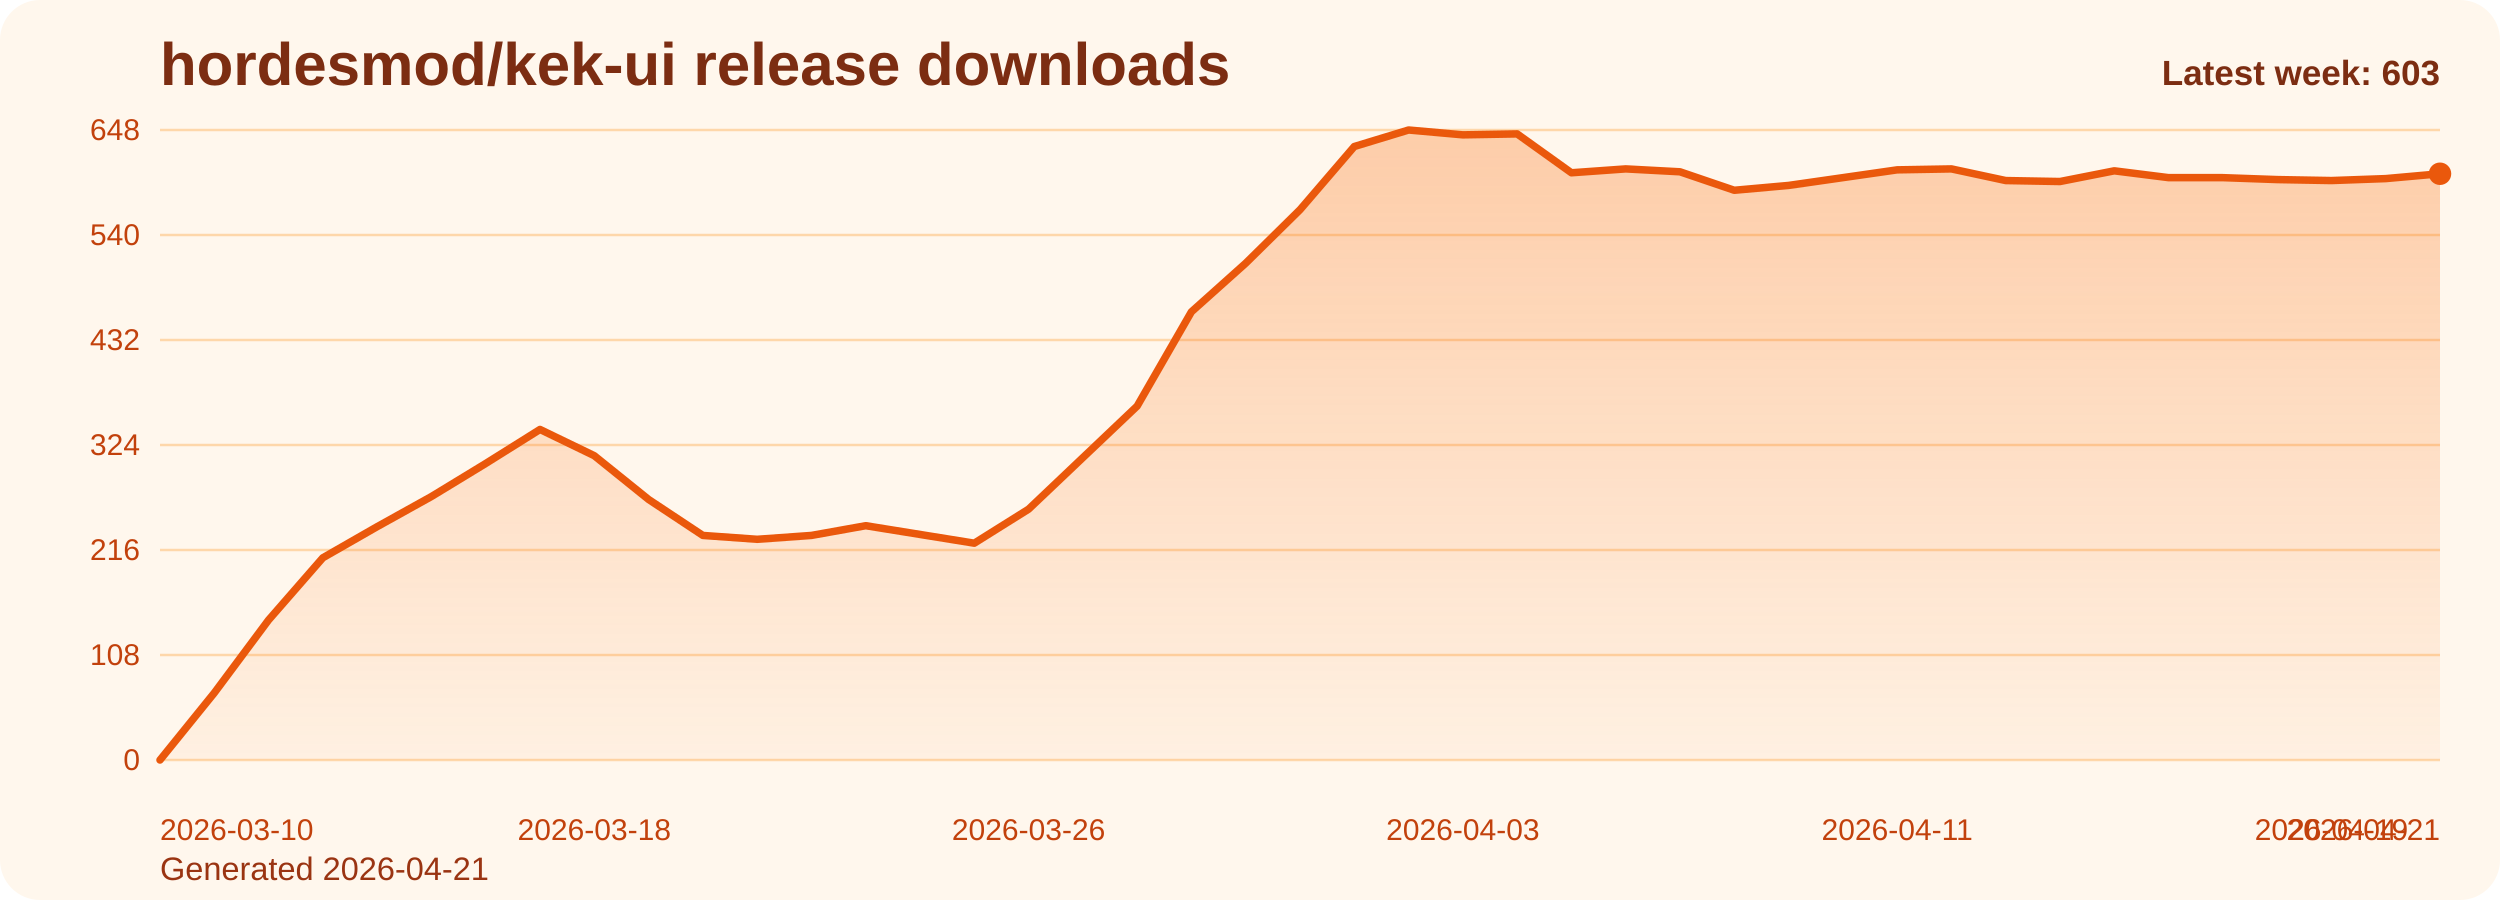
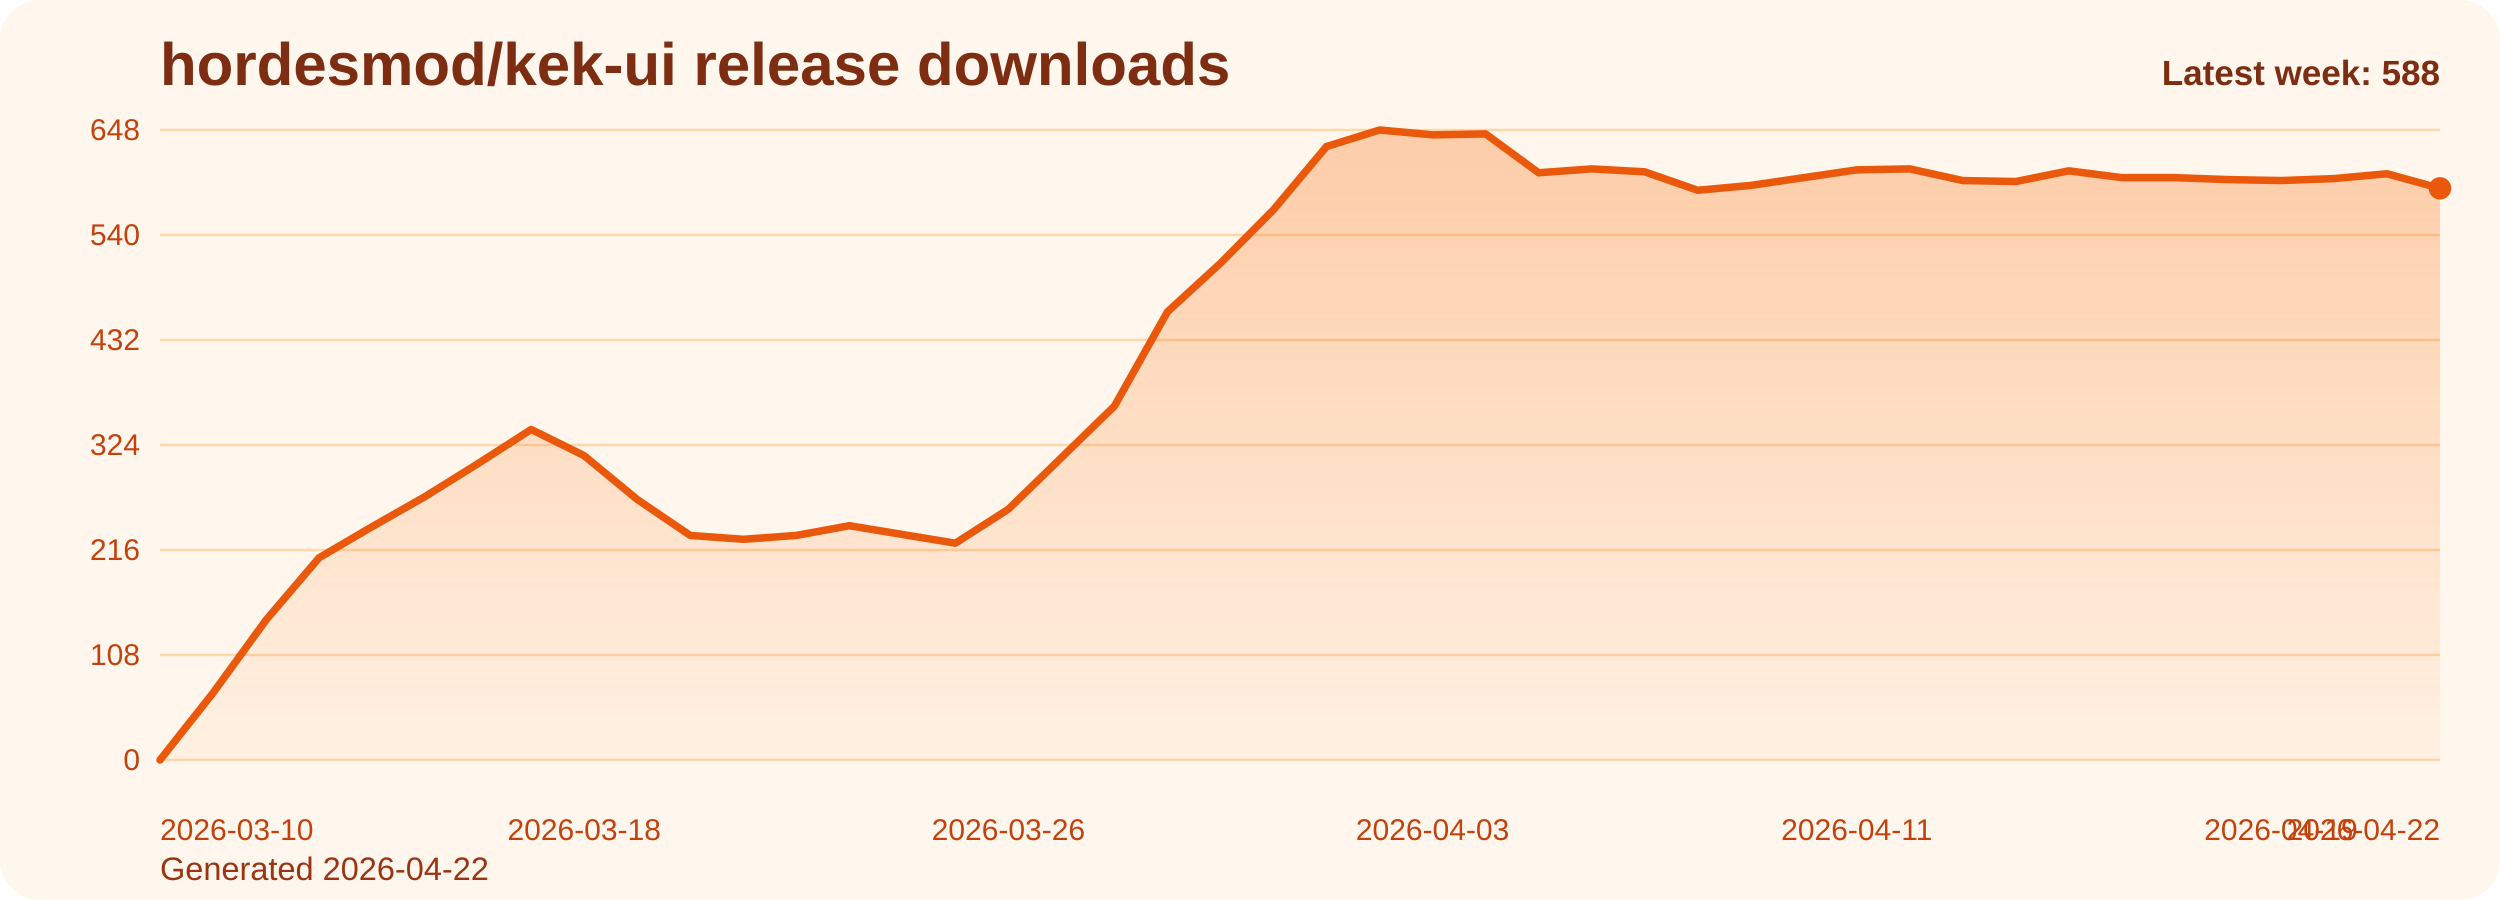
<svg xmlns="http://www.w3.org/2000/svg" viewBox="0 0 1000 360" role="img" aria-label="hordesmod/kek-ui release downloads chart">
  <defs>
    <linearGradient id="fill-weekly-orange" x1="0" y1="0" x2="0" y2="1">
      <stop offset="0%" stop-color="#f97316" stop-opacity="0.32" />
      <stop offset="100%" stop-color="#f97316" stop-opacity="0.05" />
    </linearGradient>
    <style>
      .bg { fill: #fff7ed; }
      .title { font: 700 24px Arial, sans-serif; fill: #7c2d12; }
      .sub { font: 400 13px Arial, sans-serif; fill: #9a3412; }
      .grid { stroke: #fed7aa; stroke-width: 1; }
      .axis { font: 400 12px Arial, sans-serif; fill: #c2410c; }
      .line { fill: none; stroke: #ea580c; stroke-width: 3; stroke-linecap: round; stroke-linejoin: round; }
      .dot { fill: #ea580c; }
      .value { font: 600 11px Arial, sans-serif; fill: #9a3412; }
      .latest { font: 700 14px Arial, sans-serif; fill: #7c2d12; }
    </style>
  </defs>
  <rect class="bg" x="0" y="0" width="1000" height="360" rx="16" />
  <text class="title" x="64" y="34">hordesmod/kek-ui release downloads</text>
-   <text class="sub" x="64" y="352">Generated 2026-04-21</text>
+   <text class="sub" x="64" y="352">Generated 2026-04-22</text>
  <line x1="64" y1="52.00" x2="976" y2="52.00" class="grid" />
  <text x="56" y="56.00" text-anchor="end" class="axis">648</text>
  <line x1="64" y1="94.00" x2="976" y2="94.00" class="grid" />
  <text x="56" y="98.00" text-anchor="end" class="axis">540</text>
  <line x1="64" y1="136.00" x2="976" y2="136.00" class="grid" />
  <text x="56" y="140.00" text-anchor="end" class="axis">432</text>
  <line x1="64" y1="178.00" x2="976" y2="178.00" class="grid" />
  <text x="56" y="182.00" text-anchor="end" class="axis">324</text>
  <line x1="64" y1="220.00" x2="976" y2="220.00" class="grid" />
  <text x="56" y="224.00" text-anchor="end" class="axis">216</text>
  <line x1="64" y1="262.00" x2="976" y2="262.00" class="grid" />
  <text x="56" y="266.00" text-anchor="end" class="axis">108</text>
  <line x1="64" y1="304.00" x2="976" y2="304.00" class="grid" />
  <text x="56" y="308.00" text-anchor="end" class="axis">0</text>
-   <path d="M 64.00 304 L 64.00 304.00 L 85.71 277.17 L 107.43 248.00 L 129.14 223.11 L 150.86 210.67 L 172.57 198.61 L 194.29 185.39 L 216.00 171.78 L 237.71 182.28 L 259.43 199.78 L 281.14 214.17 L 302.86 215.72 L 324.57 214.17 L 346.29 210.28 L 368.00 213.78 L 389.71 217.28 L 411.43 203.67 L 433.14 183.06 L 454.86 162.44 L 476.57 124.72 L 498.29 105.28 L 520.00 83.89 L 541.71 58.61 L 563.43 52.00 L 585.14 53.94 L 606.86 53.56 L 628.57 69.11 L 650.29 67.56 L 672.00 68.72 L 693.71 76.11 L 715.43 74.17 L 737.14 71.06 L 758.86 67.94 L 780.57 67.56 L 802.29 72.22 L 824.00 72.61 L 845.71 68.33 L 867.43 71.06 L 889.14 71.06 L 910.86 71.83 L 932.57 72.22 L 954.29 71.44 L 976.00 69.50 L 976.00 304 Z" fill="url(#fill-weekly-orange)" />
-   <polyline class="line" points="64.00,304.00 85.71,277.17 107.43,248.00 129.14,223.11 150.86,210.67 172.57,198.61 194.29,185.39 216.00,171.78 237.71,182.28 259.43,199.78 281.14,214.17 302.86,215.72 324.57,214.17 346.29,210.28 368.00,213.78 389.71,217.28 411.43,203.67 433.14,183.06 454.86,162.44 476.57,124.72 498.29,105.28 520.00,83.89 541.71,58.61 563.43,52.00 585.14,53.94 606.86,53.56 628.57,69.11 650.29,67.56 672.00,68.72 693.71,76.11 715.43,74.17 737.14,71.06 758.86,67.94 780.57,67.56 802.29,72.22 824.00,72.61 845.71,68.33 867.43,71.06 889.14,71.06 910.86,71.83 932.57,72.22 954.29,71.44 976.00,69.50" />
-   <circle class="dot" cx="976.00" cy="69.50" r="4.5" />
+   <path d="M 64.00 304 L 64.00 304.00 L 85.21 277.17 L 106.42 248.00 L 127.63 223.11 L 148.84 210.67 L 170.05 198.61 L 191.26 185.39 L 212.47 171.78 L 233.67 182.28 L 254.88 199.78 L 276.09 214.17 L 297.30 215.72 L 318.51 214.17 L 339.72 210.28 L 360.93 213.78 L 382.14 217.28 L 403.35 203.67 L 424.56 183.06 L 445.77 162.44 L 466.98 124.72 L 488.19 105.28 L 509.40 83.89 L 530.60 58.61 L 551.81 52.00 L 573.02 53.94 L 594.23 53.56 L 615.44 69.11 L 636.65 67.56 L 657.86 68.72 L 679.07 76.11 L 700.28 74.17 L 721.49 71.06 L 742.70 67.94 L 763.91 67.56 L 785.12 72.22 L 806.33 72.61 L 827.53 68.33 L 848.74 71.06 L 869.95 71.06 L 891.16 71.83 L 912.37 72.22 L 933.58 71.44 L 954.79 69.50 L 976.00 75.33 L 976.00 304 Z" fill="url(#fill-weekly-orange)" />
+   <polyline class="line" points="64.00,304.00 85.21,277.17 106.42,248.00 127.63,223.11 148.84,210.67 170.05,198.61 191.26,185.39 212.47,171.78 233.67,182.28 254.88,199.78 276.09,214.17 297.30,215.72 318.51,214.17 339.72,210.28 360.93,213.78 382.14,217.28 403.35,203.67 424.56,183.06 445.77,162.44 466.98,124.72 488.19,105.28 509.40,83.89 530.60,58.61 551.81,52.00 573.02,53.94 594.23,53.56 615.44,69.11 636.65,67.56 657.86,68.72 679.07,76.11 700.28,74.17 721.49,71.06 742.70,67.94 763.91,67.56 785.12,72.22 806.33,72.61 827.53,68.33 848.74,71.06 869.95,71.06 891.16,71.83 912.37,72.22 933.58,71.44 954.79,69.50 976.00,75.33" />
+   <circle class="dot" cx="976.00" cy="75.33" r="4.5" />
  <text class="axis" x="64.00" y="336" text-anchor="start">2026-03-10</text>
-   <text class="axis" x="237.71" y="336" text-anchor="middle">2026-03-18</text>
-   <text class="axis" x="411.43" y="336" text-anchor="middle">2026-03-26</text>
-   <text class="axis" x="585.14" y="336" text-anchor="middle">2026-04-03</text>
-   <text class="axis" x="758.86" y="336" text-anchor="middle">2026-04-11</text>
-   <text class="axis" x="932.57" y="336" text-anchor="middle">2026-04-19</text>
-   <text class="axis" x="976.00" y="336" text-anchor="end">2026-04-21</text>
-   <text class="latest" x="976" y="34" text-anchor="end">Latest week: 603</text>
+   <text class="axis" x="233.67" y="336" text-anchor="middle">2026-03-18</text>
+   <text class="axis" x="403.35" y="336" text-anchor="middle">2026-03-26</text>
+   <text class="axis" x="573.02" y="336" text-anchor="middle">2026-04-03</text>
+   <text class="axis" x="742.70" y="336" text-anchor="middle">2026-04-11</text>
+   <text class="axis" x="912.37" y="336" text-anchor="middle">2026-04-19</text>
+   <text class="axis" x="976.00" y="336" text-anchor="end">2026-04-22</text>
+   <text class="latest" x="976" y="34" text-anchor="end">Latest week: 588</text>
</svg>
